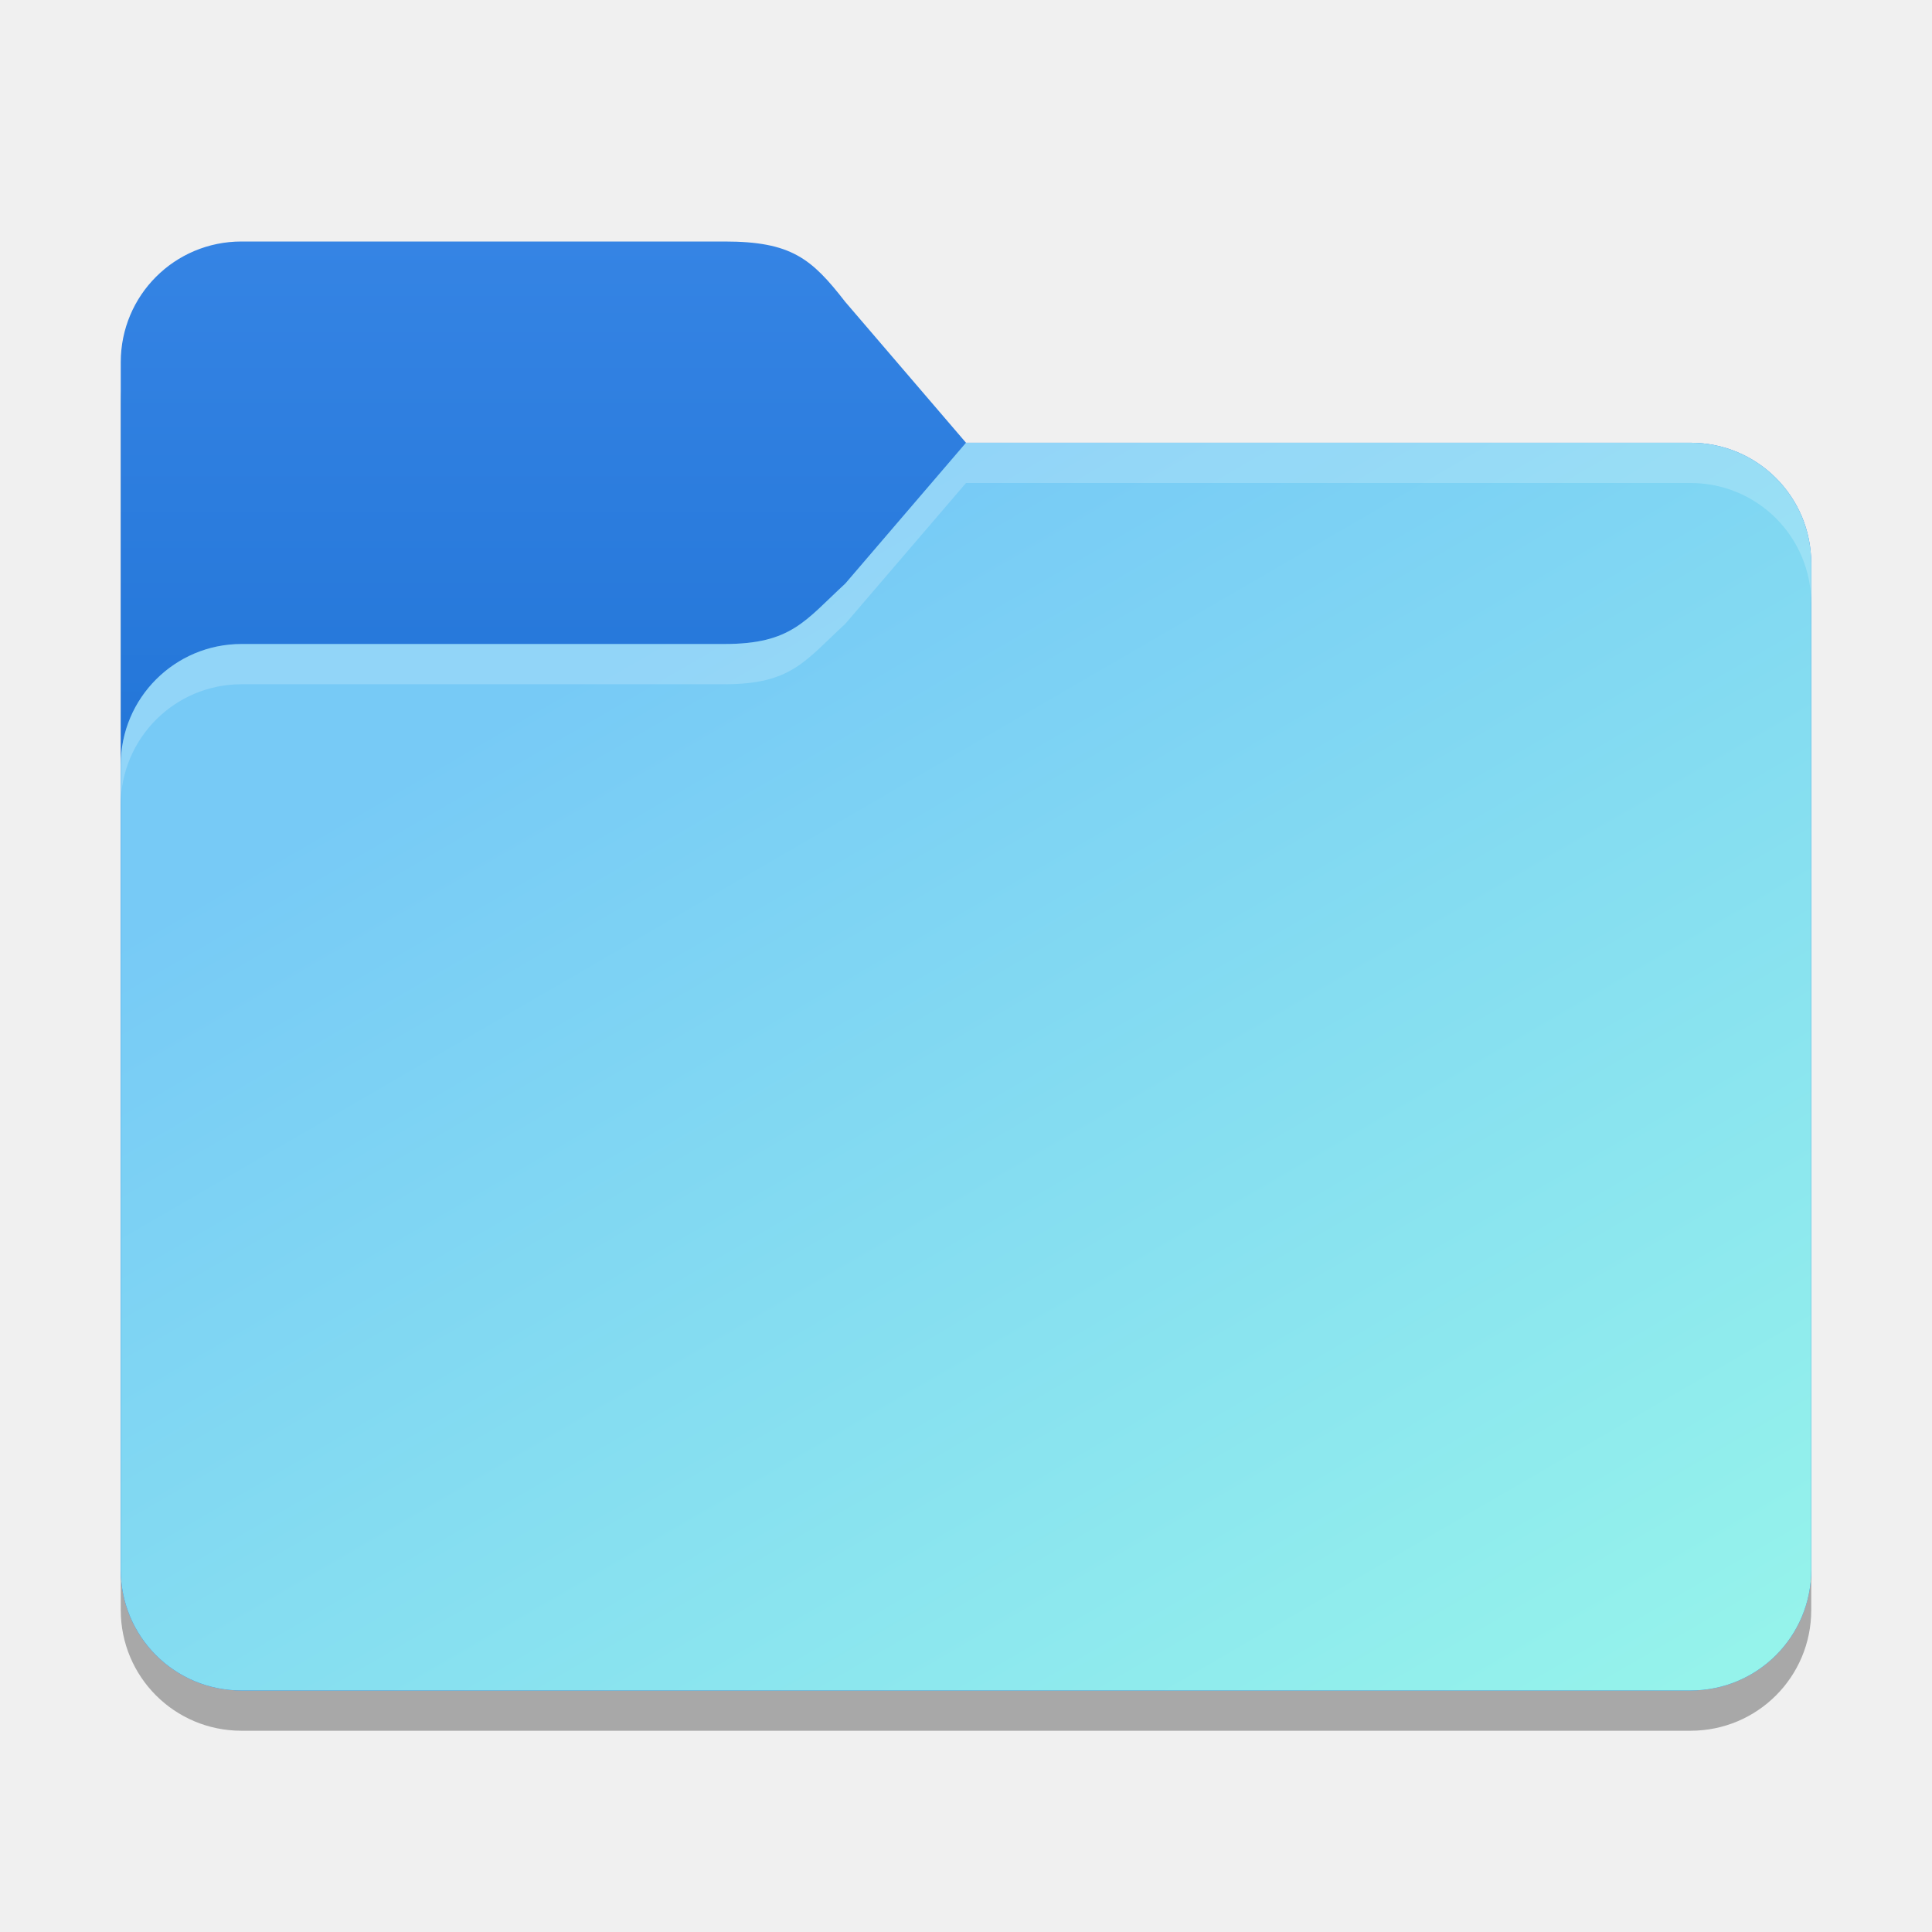
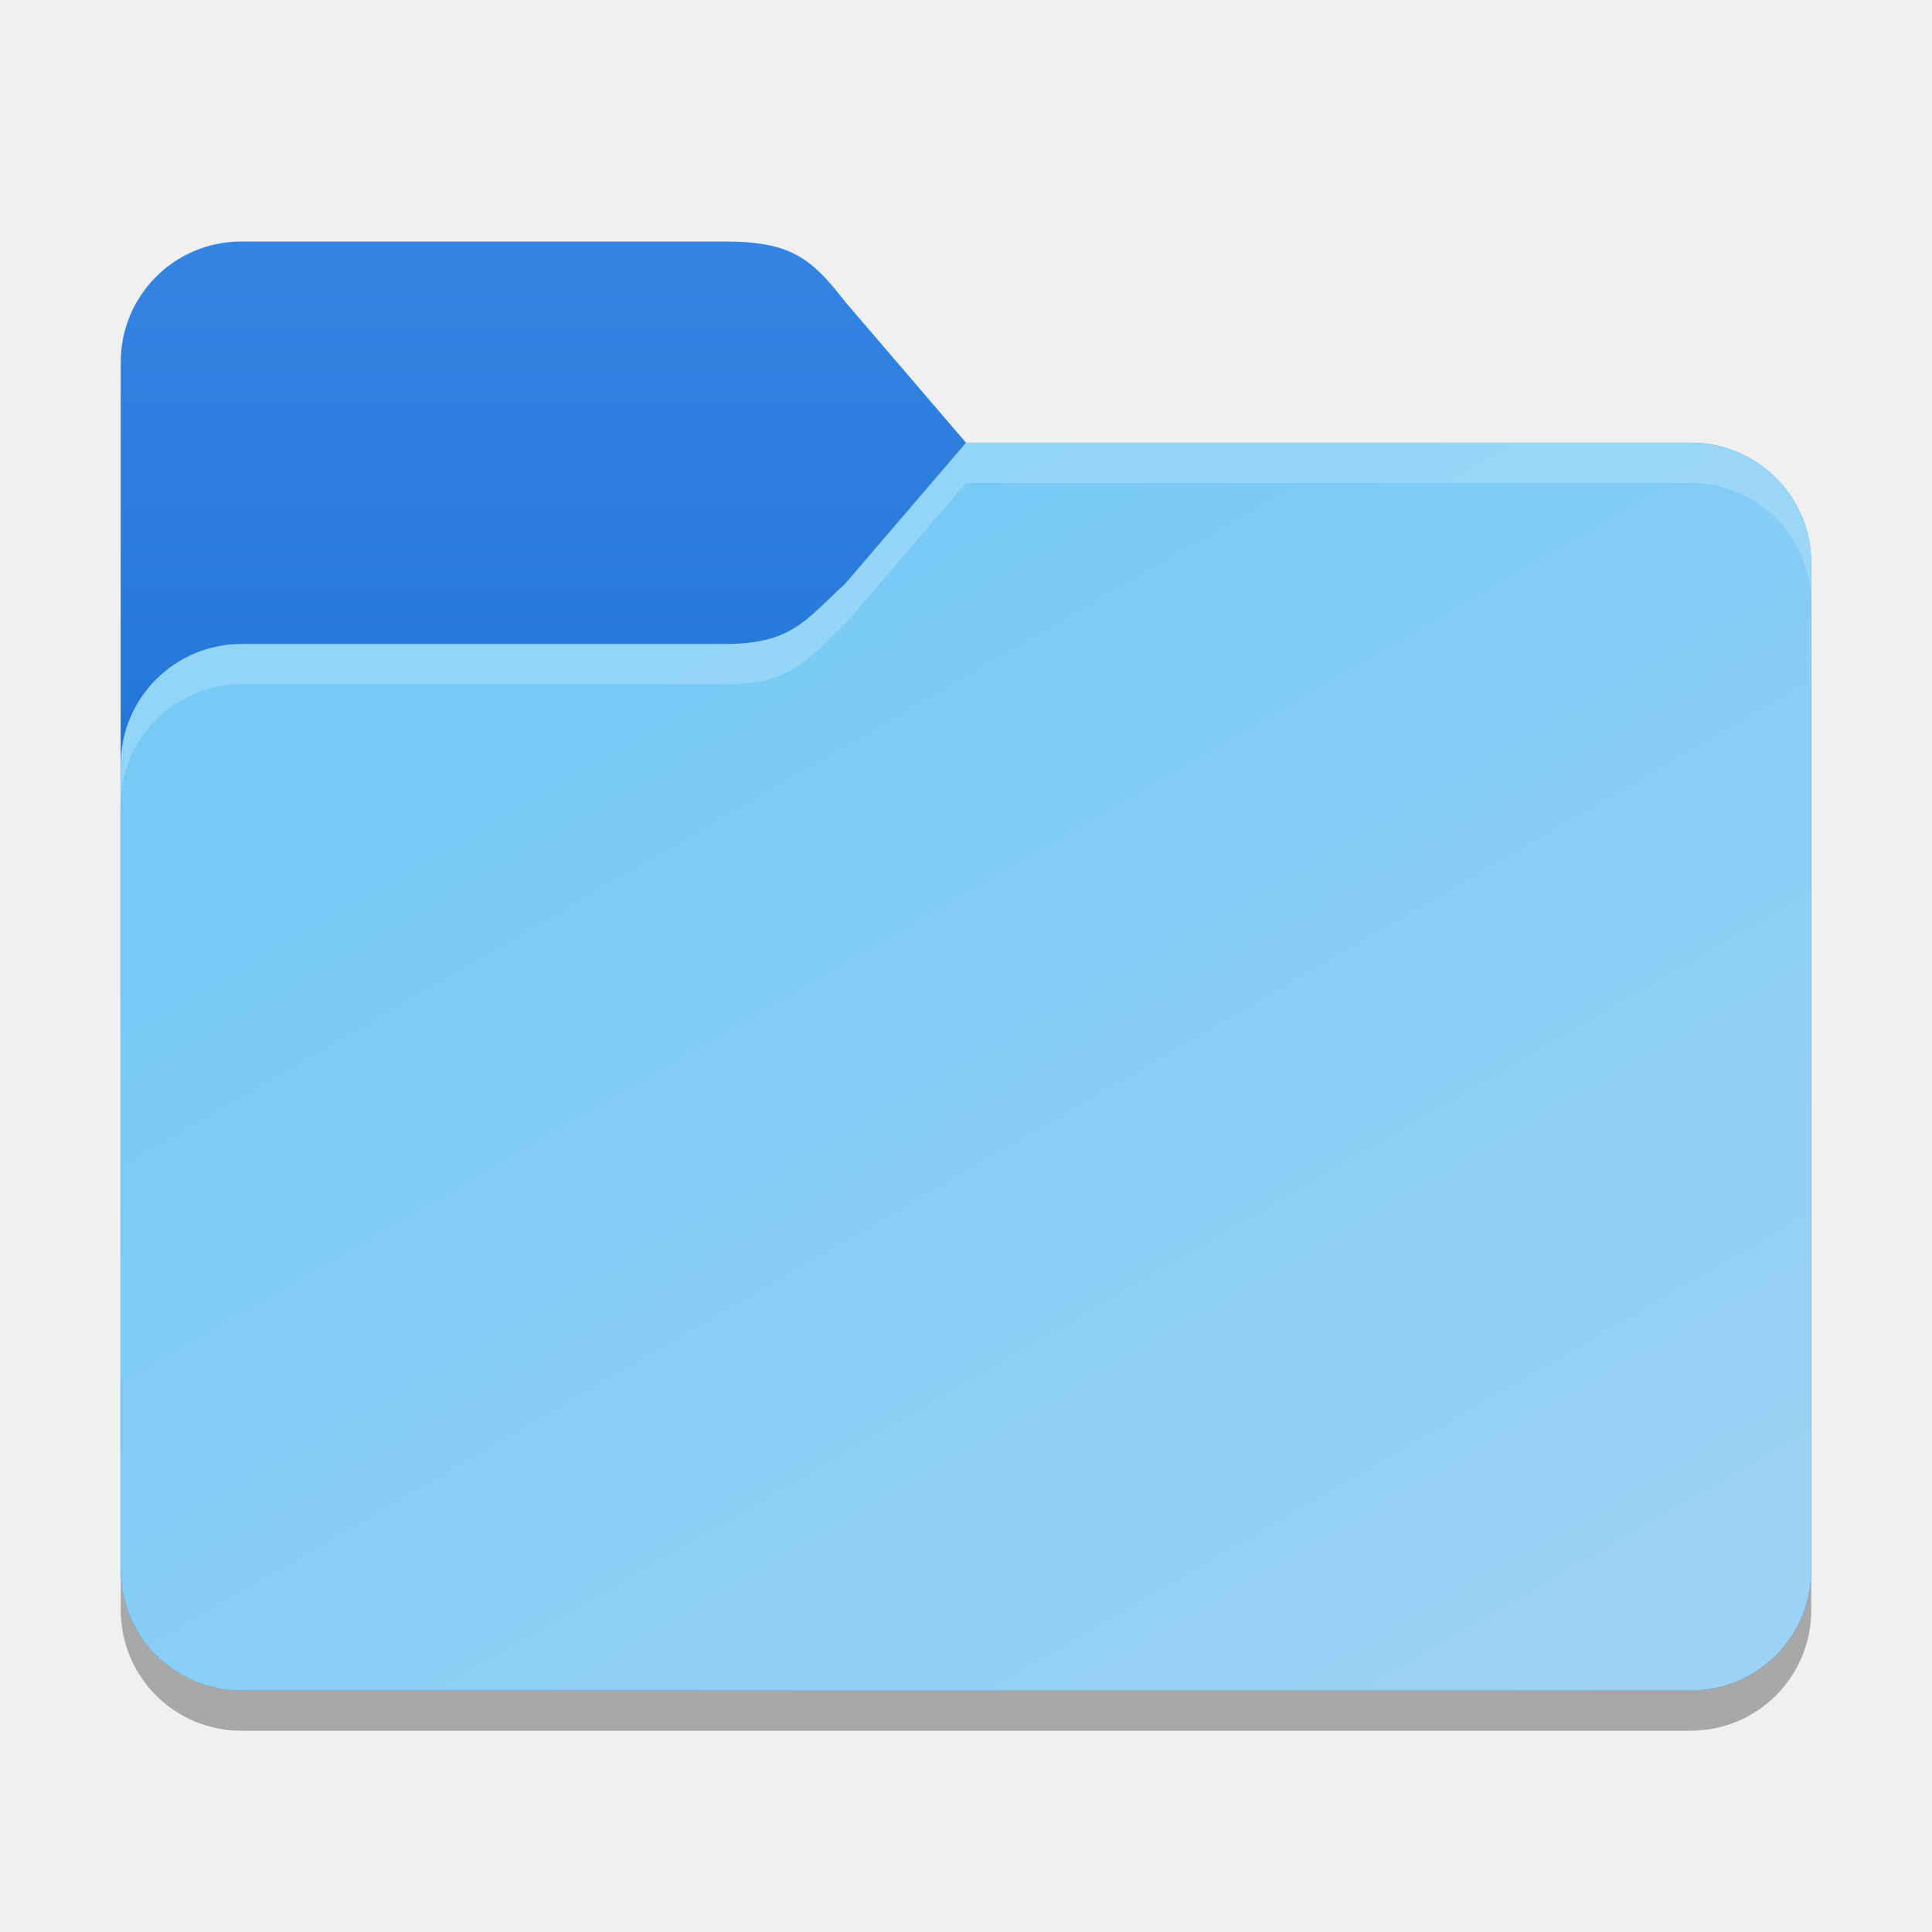
<svg xmlns="http://www.w3.org/2000/svg" xmlns:xlink="http://www.w3.org/1999/xlink" width="48" height="48" viewBox="0 0 48 48" version="1.1" id="svg5">
  <defs id="defs2">
    <linearGradient id="linearGradient3155">
      <stop style="stop-color:#3584e4;stop-opacity:1;" offset="0" id="stop3151" />
      <stop style="stop-color:#1d71d4;stop-opacity:1;" offset="1" id="stop3153" />
    </linearGradient>
    <linearGradient id="linearGradient3147">
-       <stop style="stop-color:#95f3eb;stop-opacity:1;" offset="0" id="stop3143" />
+       <stop style="stop-color:#9ed2f5;stop-opacity:1;" offset="0" id="stop3143" />
      <stop style="stop-color:#77caf6;stop-opacity:1;" offset="1" id="stop3145" />
    </linearGradient>
    <linearGradient xlink:href="#linearGradient3147" id="linearGradient3149" x1="56" y1="56.333" x2="32" y2="15" gradientUnits="userSpaceOnUse" gradientTransform="matrix(0.75,0,0,0.75,0,-0.25)" />
    <linearGradient xlink:href="#linearGradient3155" id="linearGradient3157" x1="16" y1="7" x2="16" y2="29.667" gradientUnits="userSpaceOnUse" gradientTransform="matrix(0.75,0,0,0.75,0,0.75)" />
  </defs>
  <path d="M 6,7 C 4.338,7 3,8.338 3,10 v 30 c 0,1.662 1.338,3 3,3 h 36 c 1.662,0 3,-1.338 3,-3 V 15 c 0,-1.662 -1.338,-3 -3,-3 H 24 L 21,8.5 C 20.182,7.582 19.662,7 18,7 Z" style="opacity:0.3;fill:#000000;stroke-width:1.5" id="path1016" />
  <path id="rect184" style="fill:url(#linearGradient3157);fill-opacity:1;stroke-width:1.5" d="M 6,6 C 4.338,6 3,7.338 3,9 v 30 c 0,1.662 1.338,3 3,3 h 36 c 1.662,0 3,-1.338 3,-3 V 14 c 0,-1.662 -1.338,-3 -3,-3 H 24 L 21,7.5 C 20.164,6.424 19.662,6 18,6 Z" />
  <path id="rect1043" style="fill:url(#linearGradient3149);fill-opacity:1;stroke-width:1.5" d="m 24,11 -3,3.5 C 20,15.421 19.662,16 18,16 H 6 c -1.657,0 -3,1.343 -3,3 v 20 c 0,1.662 1.338,3 3,3 h 36 c 1.662,0 3,-1.338 3,-3 V 14 c 0,-1.662 -1.338,-3 -3,-3 z" />
  <path id="path3081" style="opacity:0.2;fill:#ffffff;stroke-width:1.5" d="m 24,11 -3,3.5 C 20,15.421 19.662,16 18,16 H 6 c -1.657,0 -3,1.343 -3,3 v 1 c 0,-1.657 1.343,-3 3,-3 h 12 c 1.662,0 2,-0.579 3,-1.5 L 24,12 h 18 c 1.662,0 3,1.338 3,3 v -1 c 0,-1.662 -1.338,-3 -3,-3 z" />
</svg>
